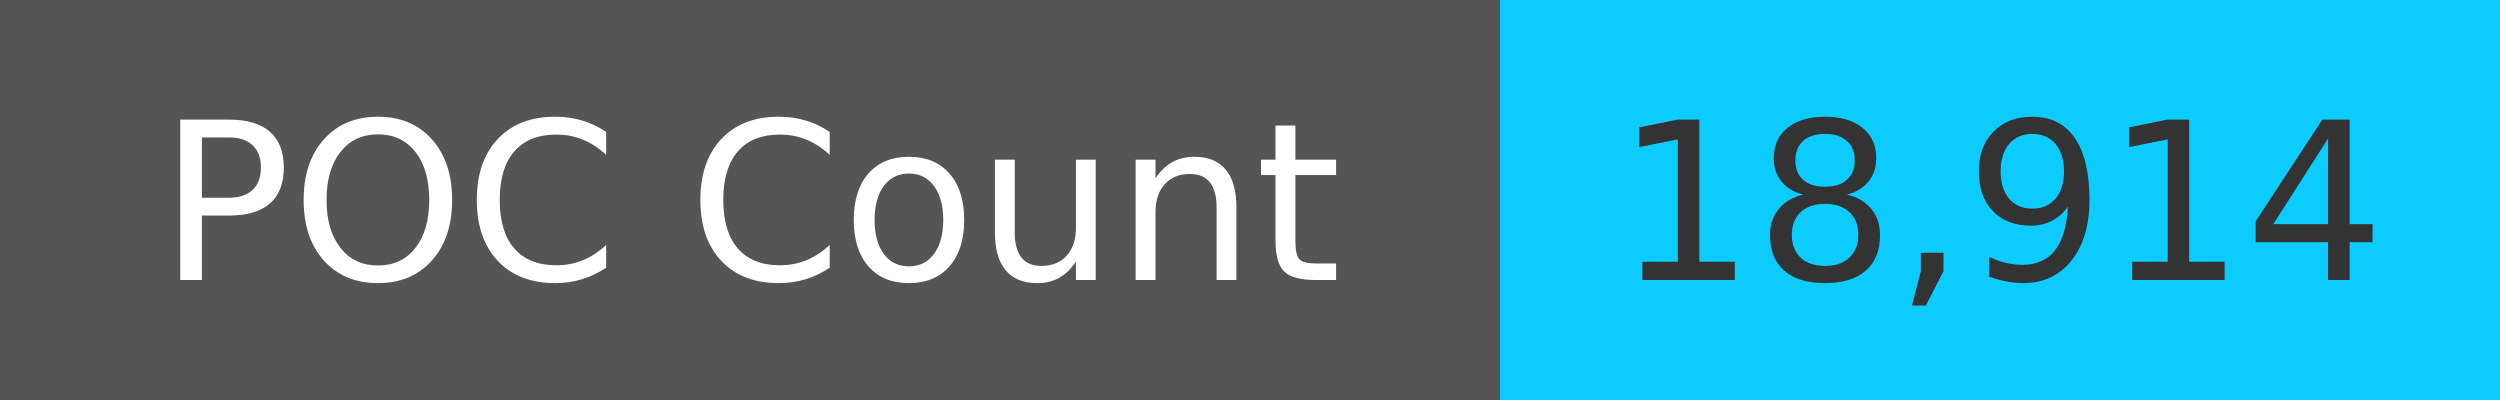
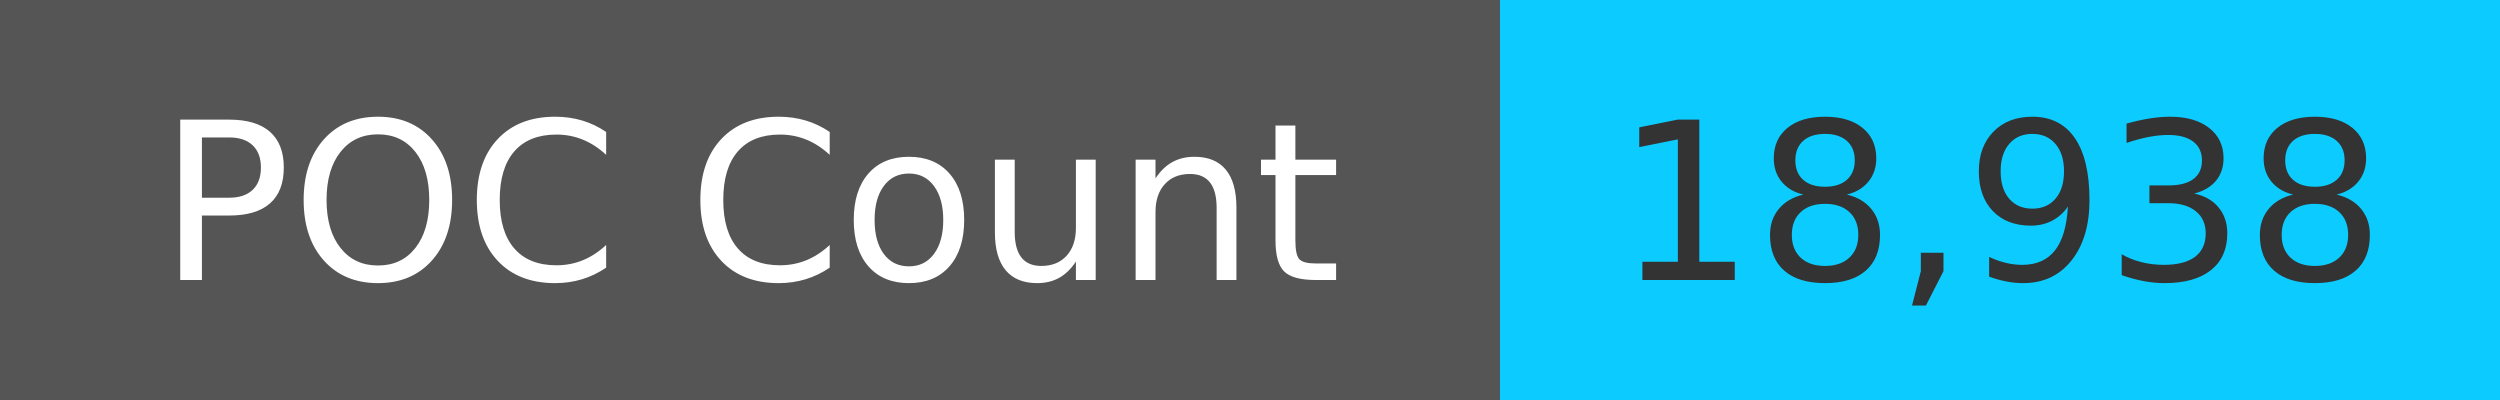
<svg xmlns="http://www.w3.org/2000/svg" width="125" height="20" role="img">
  <linearGradient id="s" x2="0" y2="100%">
    <stop offset="0" stop-color="#bbb" stop-opacity=".1" />
    <stop offset="1" stop-opacity=".1" />
  </linearGradient>
  <g>
    <rect width="75" height="20" fill="#555" />
    <rect x="75" width="267" height="20" fill="#0cccff" />
  </g>
  <g fill="#fff" text-anchor="middle" font-family="Verdana,Geneva,DejaVu Sans,sans-serif" text-rendering="geometricPrecision" font-size="110">
    <text x="375" y="140" transform="scale(.1)" fill="#fff">
            POC Count
        </text>
    <text x="1000" y="140" transform="scale(.1)" fill="#333">
-             18,914
+             18,938
        </text>
  </g>
</svg>
